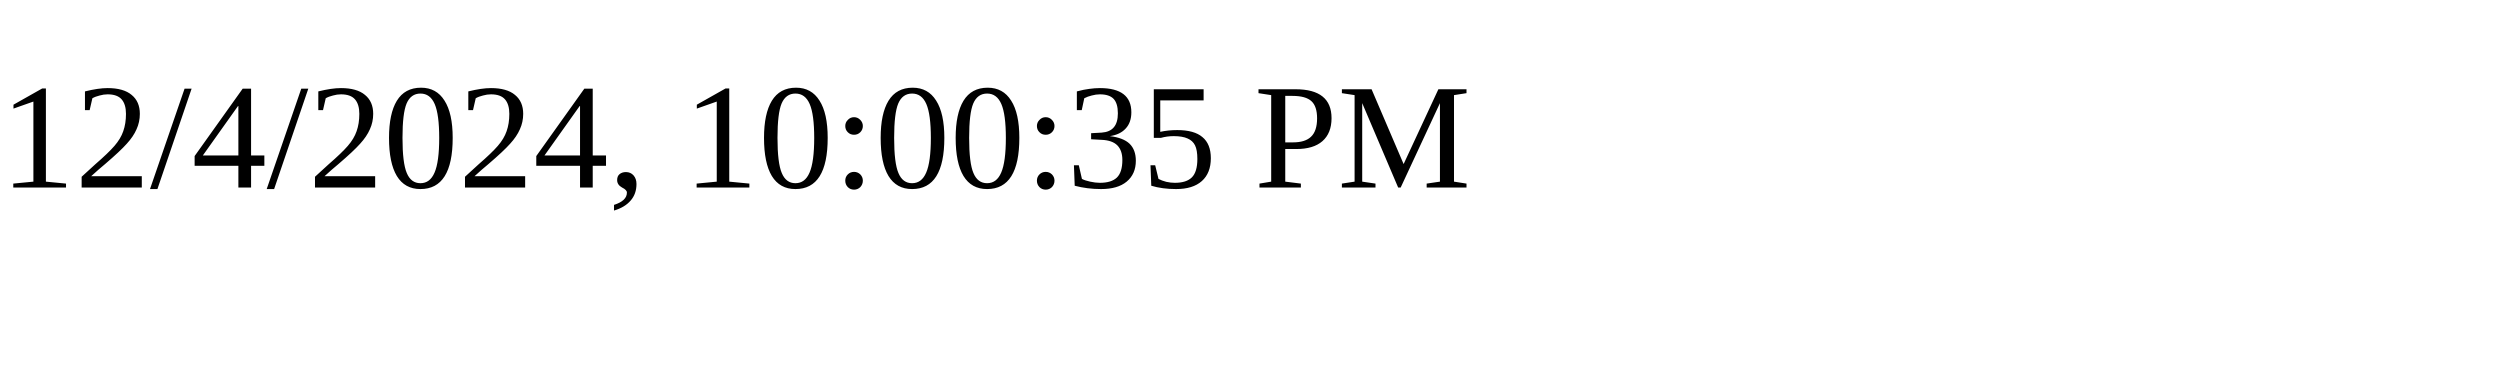
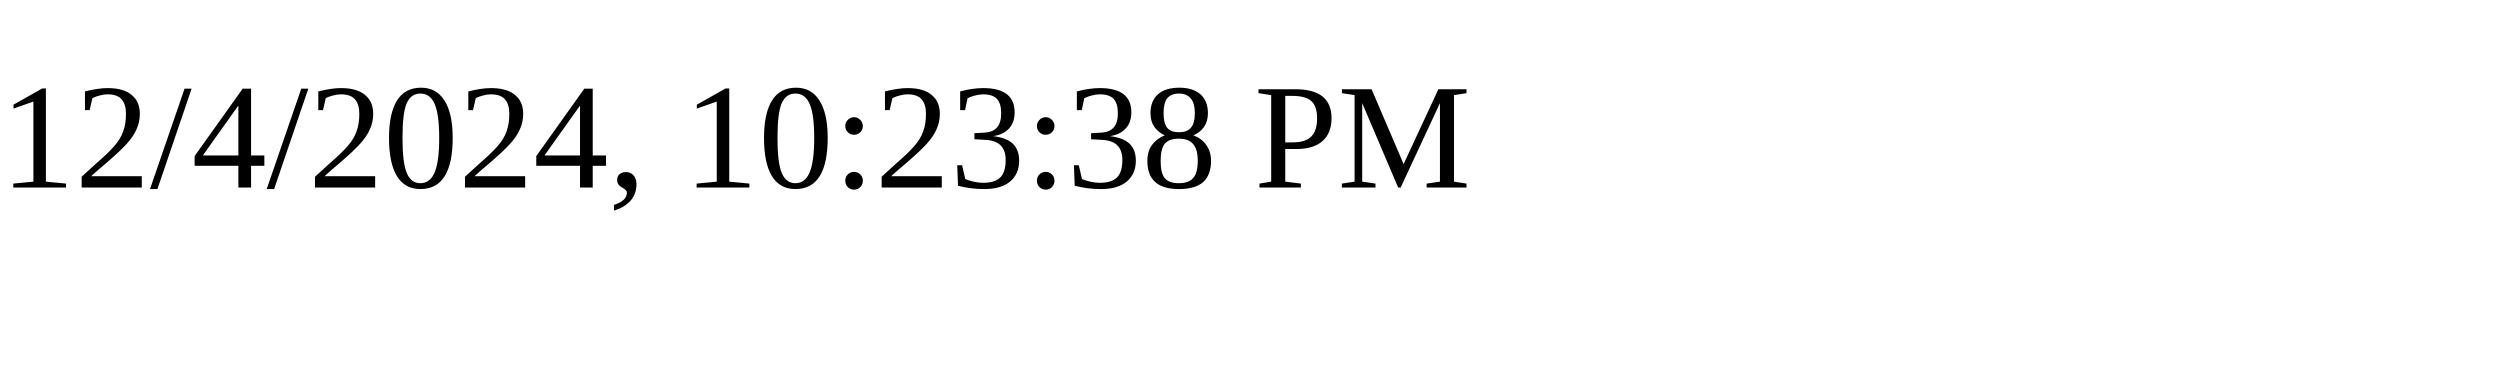
<svg xmlns="http://www.w3.org/2000/svg" height="30" width="200">
-   <text x="0" y="15">12/4/2024, 10:00:35 PM</text>
+   <text x="0" y="15">12/4/2024, 10:23:38 PM</text>
</svg>
